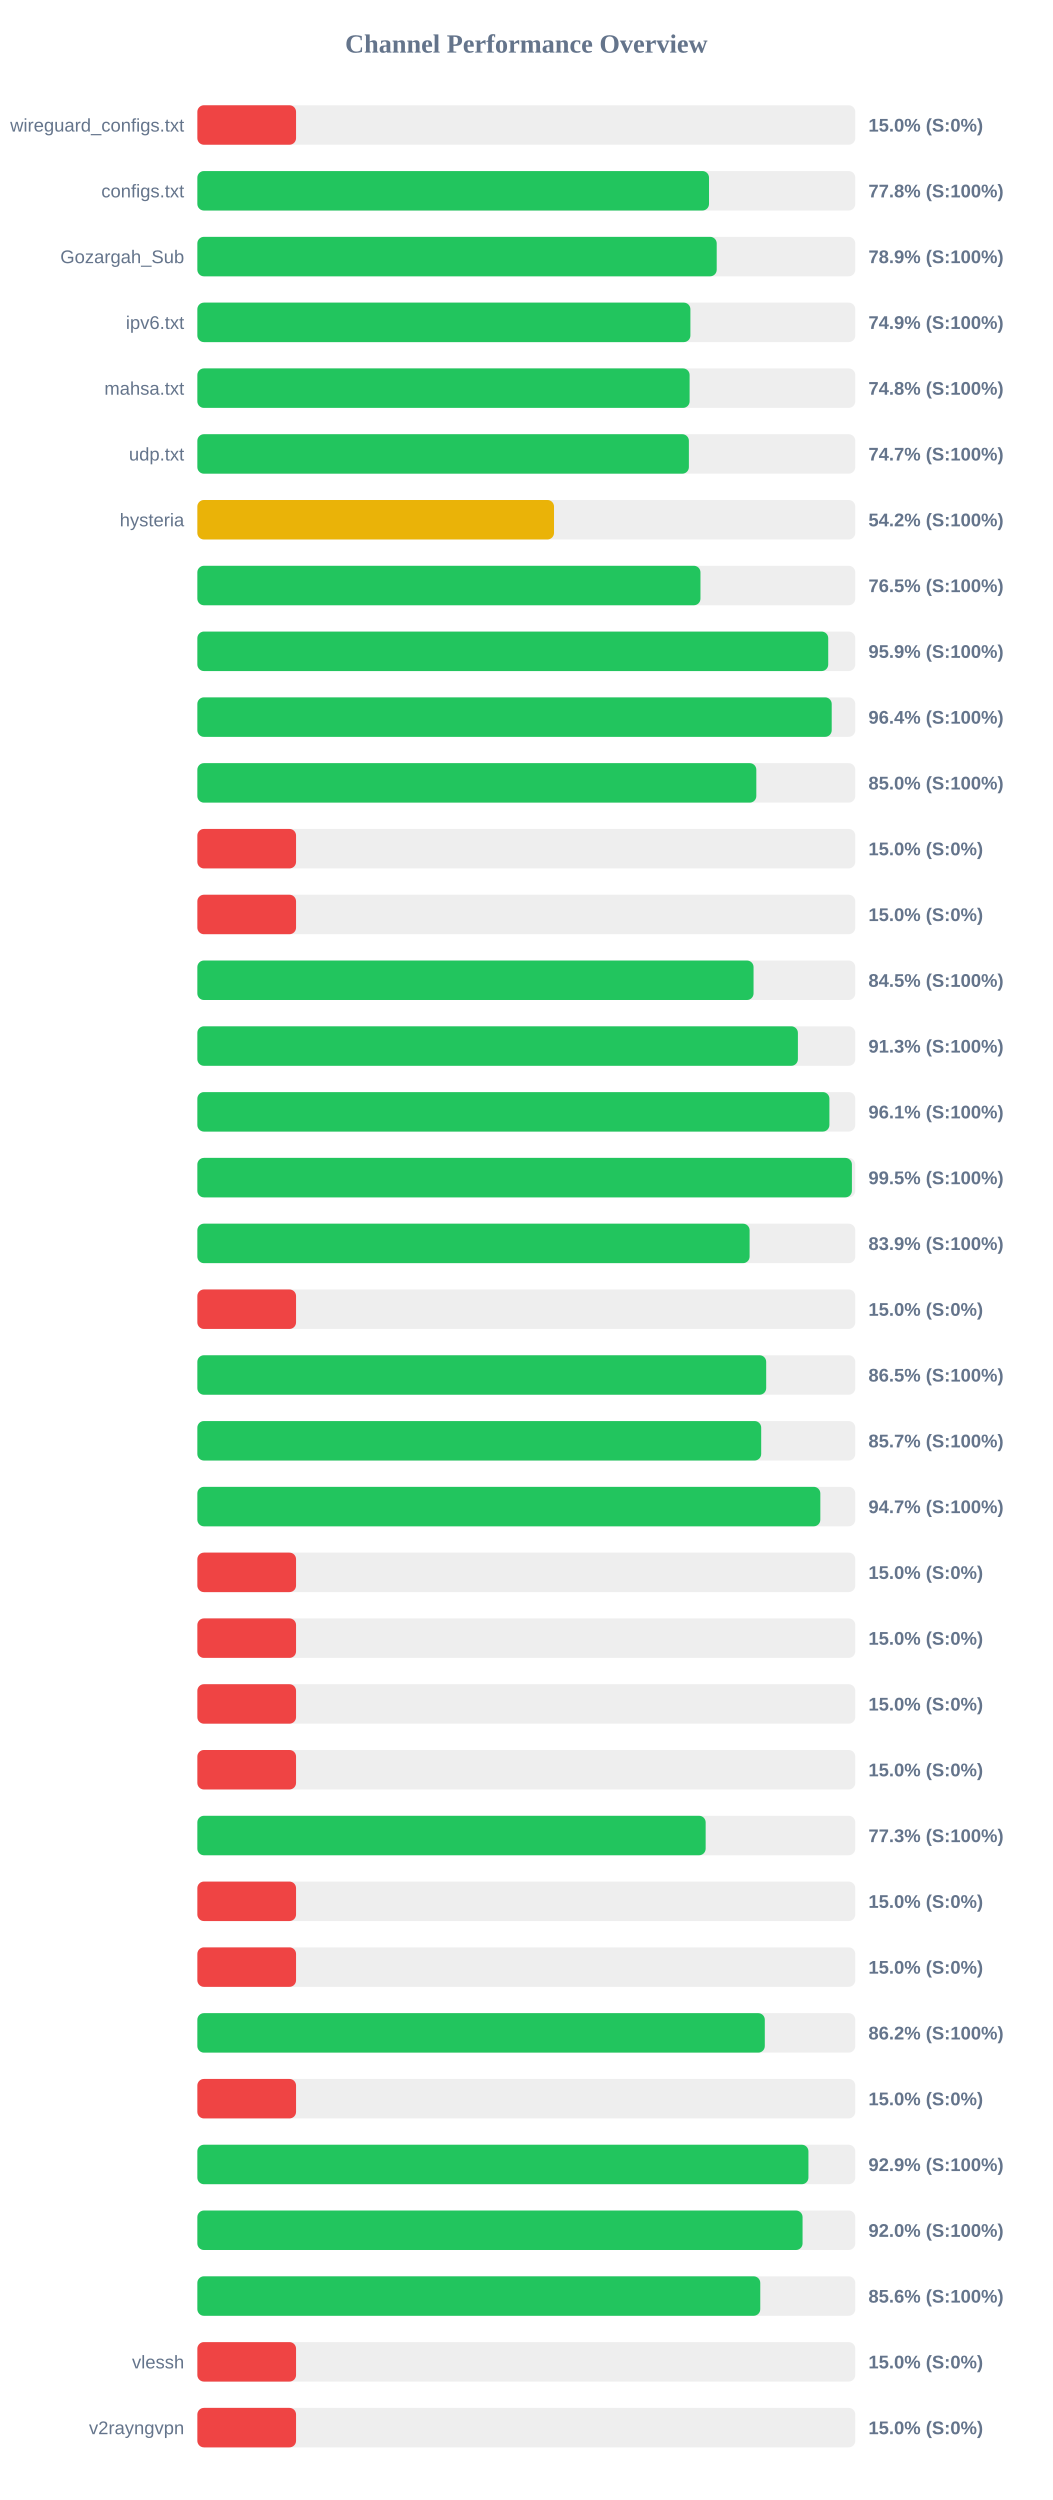
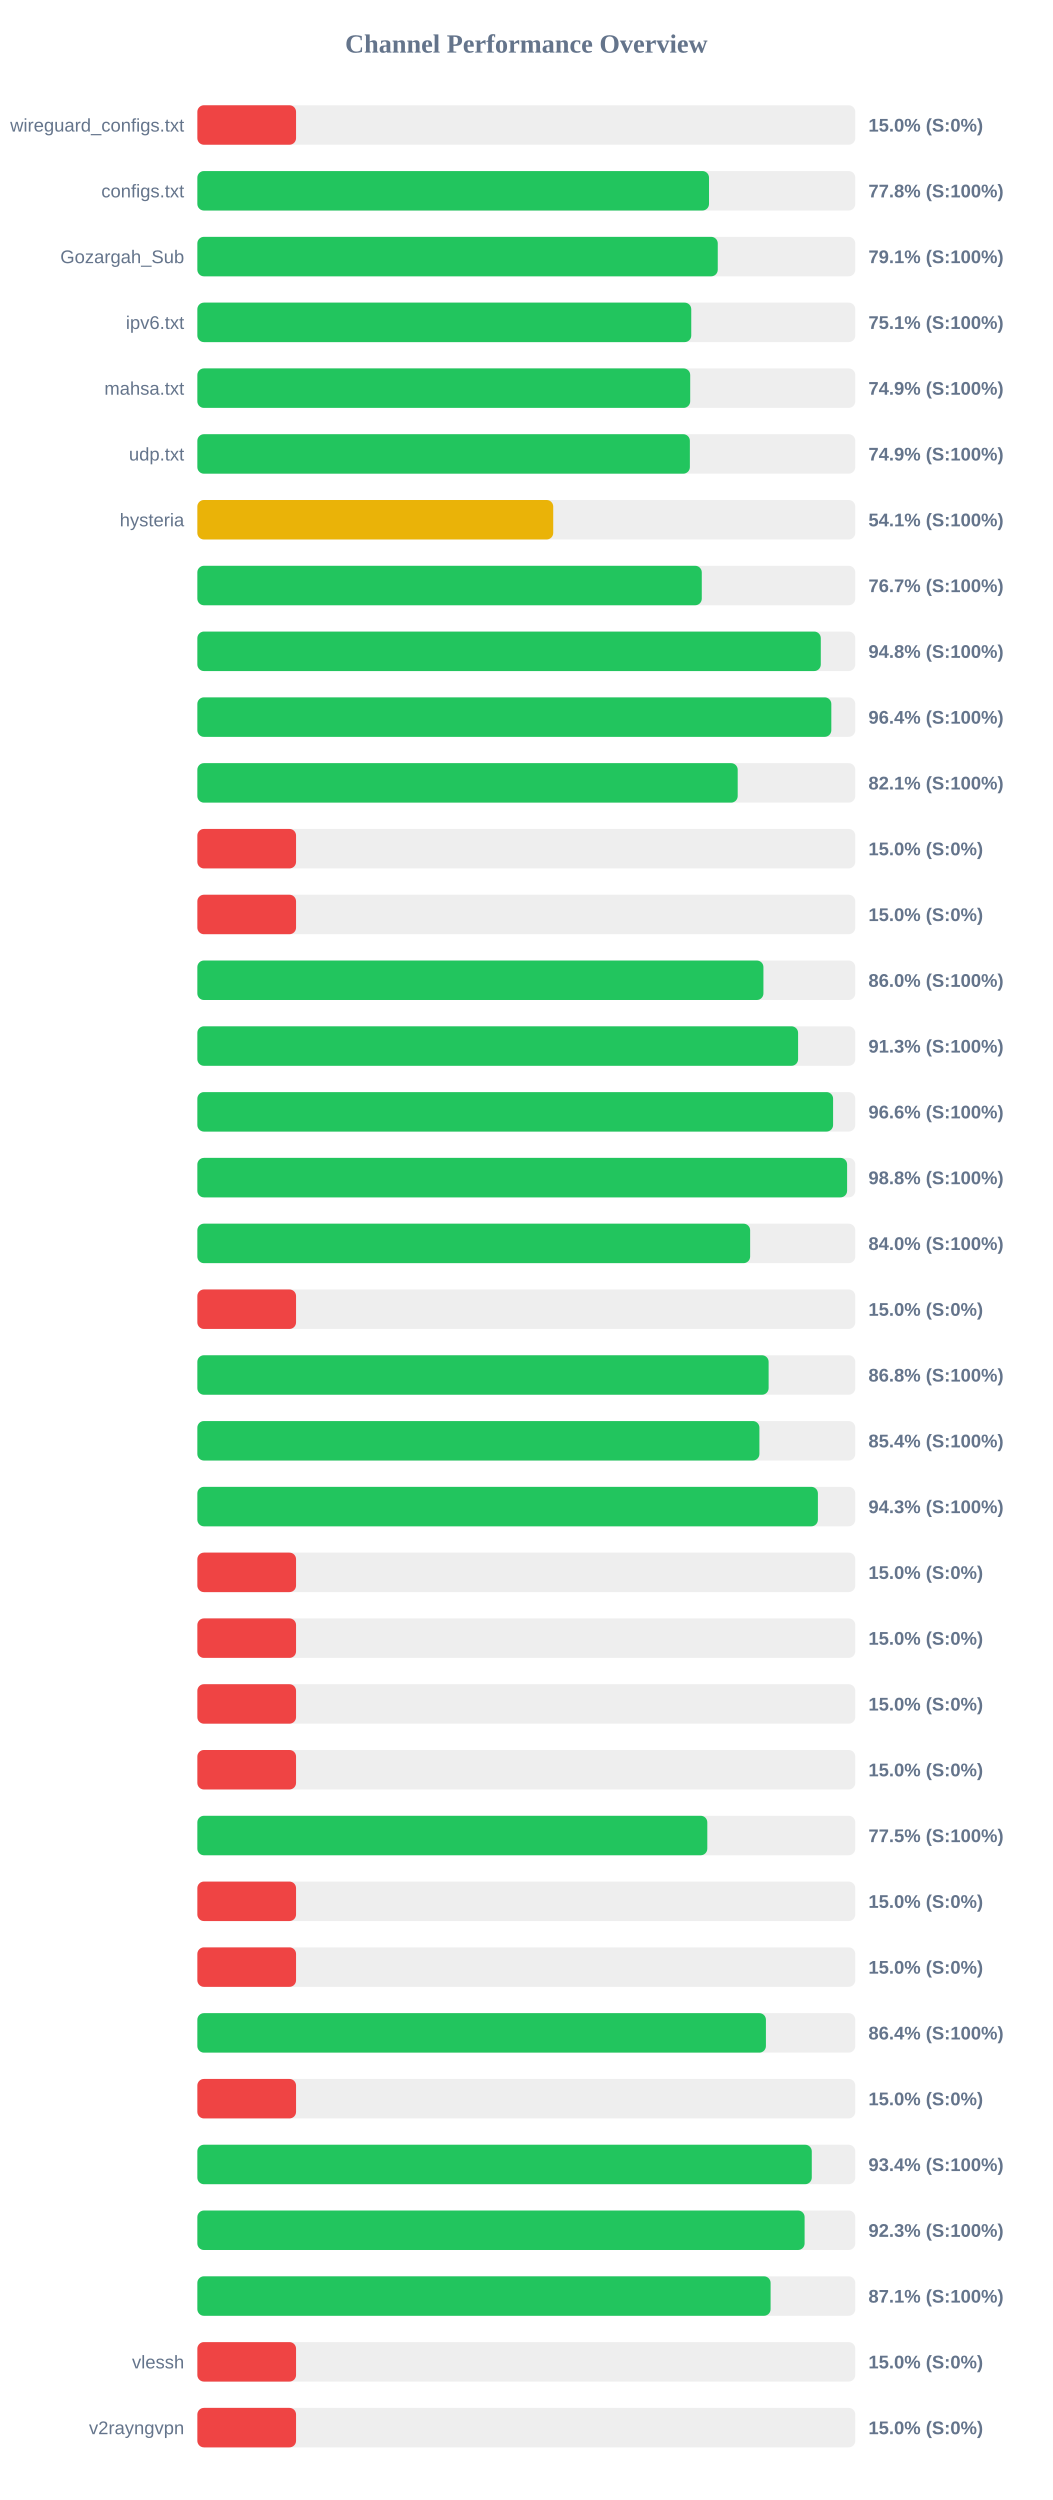
<svg xmlns="http://www.w3.org/2000/svg" width="800" height="1900" version="1.1">
  <style>
        .row { font: 14px Arial; fill: #64748b; }
        .score { font: bold 14px Arial; fill: #64748b; }
    </style>
  <text x="400" y="40" text-anchor="middle" font-size="20px" font-weight="bold" fill="#64748b">Channel Performance Overview</text>
  <rect x="150" y="80" width="500" height="30" fill="#eee" rx="5" />
  <rect x="150" y="80" width="75.0" height="30" fill="#ef4444" rx="5" />
  <text x="140" y="100" text-anchor="end" class="row">wireguard_configs.txt</text>
  <text x="660" y="100" text-anchor="start" class="score">15.0% (S:0%)</text>
  <rect x="150" y="130" width="500" height="30" fill="#eee" rx="5" />
  <rect x="150" y="130" width="388.85" height="30" fill="#22c55e" rx="5" />
  <text x="140" y="150" text-anchor="end" class="row">configs.txt</text>
  <text x="660" y="150" text-anchor="start" class="score">77.8% (S:100%)</text>
  <rect x="150" y="180" width="500" height="30" fill="#eee" rx="5" />
-   <rect x="150" y="180" width="394.7" height="30" fill="#22c55e" rx="5" />
+   <rect x="150" y="180" width="395.5" height="30" fill="#22c55e" rx="5" />
  <text x="140" y="200" text-anchor="end" class="row">Gozargah_Sub</text>
-   <text x="660" y="200" text-anchor="start" class="score">78.9% (S:100%)</text>
+   <text x="660" y="200" text-anchor="start" class="score">79.1% (S:100%)</text>
  <rect x="150" y="230" width="500" height="30" fill="#eee" rx="5" />
-   <rect x="150" y="230" width="374.7" height="30" fill="#22c55e" rx="5" />
+   <rect x="150" y="230" width="375.35" height="30" fill="#22c55e" rx="5" />
  <text x="140" y="250" text-anchor="end" class="row">ipv6.txt</text>
-   <text x="660" y="250" text-anchor="start" class="score">74.9% (S:100%)</text>
+   <text x="660" y="250" text-anchor="start" class="score">75.1% (S:100%)</text>
  <rect x="150" y="280" width="500" height="30" fill="#eee" rx="5" />
-   <rect x="150" y="280" width="374.1" height="30" fill="#22c55e" rx="5" />
+   <rect x="150" y="280" width="374.55" height="30" fill="#22c55e" rx="5" />
  <text x="140" y="300" text-anchor="end" class="row">mahsa.txt</text>
-   <text x="660" y="300" text-anchor="start" class="score">74.8% (S:100%)</text>
+   <text x="660" y="300" text-anchor="start" class="score">74.9% (S:100%)</text>
  <rect x="150" y="330" width="500" height="30" fill="#eee" rx="5" />
-   <rect x="150" y="330" width="373.55" height="30" fill="#22c55e" rx="5" />
+   <rect x="150" y="330" width="374.3" height="30" fill="#22c55e" rx="5" />
  <text x="140" y="350" text-anchor="end" class="row">udp.txt</text>
-   <text x="660" y="350" text-anchor="start" class="score">74.7% (S:100%)</text>
+   <text x="660" y="350" text-anchor="start" class="score">74.9% (S:100%)</text>
  <rect x="150" y="380" width="500" height="30" fill="#eee" rx="5" />
-   <rect x="150" y="380" width="271.05" height="30" fill="#eab308" rx="5" />
+   <rect x="150" y="380" width="270.45" height="30" fill="#eab308" rx="5" />
  <text x="140" y="400" text-anchor="end" class="row">hysteria</text>
-   <text x="660" y="400" text-anchor="start" class="score">54.2% (S:100%)</text>
+   <text x="660" y="400" text-anchor="start" class="score">54.1% (S:100%)</text>
  <rect x="150" y="430" width="500" height="30" fill="#eee" rx="5" />
-   <rect x="150" y="430" width="382.35" height="30" fill="#22c55e" rx="5" />
+   <rect x="150" y="430" width="383.35" height="30" fill="#22c55e" rx="5" />
  <text x="140" y="450" text-anchor="end" class="row" />
-   <text x="660" y="450" text-anchor="start" class="score">76.5% (S:100%)</text>
+   <text x="660" y="450" text-anchor="start" class="score">76.7% (S:100%)</text>
  <rect x="150" y="480" width="500" height="30" fill="#eee" rx="5" />
-   <rect x="150" y="480" width="479.45" height="30" fill="#22c55e" rx="5" />
+   <rect x="150" y="480" width="473.8" height="30" fill="#22c55e" rx="5" />
  <text x="140" y="500" text-anchor="end" class="row" />
-   <text x="660" y="500" text-anchor="start" class="score">95.9% (S:100%)</text>
+   <text x="660" y="500" text-anchor="start" class="score">94.8% (S:100%)</text>
  <rect x="150" y="530" width="500" height="30" fill="#eee" rx="5" />
-   <rect x="150" y="530" width="482.1" height="30" fill="#22c55e" rx="5" />
+   <rect x="150" y="530" width="481.8" height="30" fill="#22c55e" rx="5" />
  <text x="140" y="550" text-anchor="end" class="row" />
  <text x="660" y="550" text-anchor="start" class="score">96.4% (S:100%)</text>
  <rect x="150" y="580" width="500" height="30" fill="#eee" rx="5" />
-   <rect x="150" y="580" width="424.8" height="30" fill="#22c55e" rx="5" />
+   <rect x="150" y="580" width="410.65" height="30" fill="#22c55e" rx="5" />
  <text x="140" y="600" text-anchor="end" class="row" />
-   <text x="660" y="600" text-anchor="start" class="score">85.0% (S:100%)</text>
+   <text x="660" y="600" text-anchor="start" class="score">82.1% (S:100%)</text>
  <rect x="150" y="630" width="500" height="30" fill="#eee" rx="5" />
  <rect x="150" y="630" width="75.0" height="30" fill="#ef4444" rx="5" />
  <text x="140" y="650" text-anchor="end" class="row" />
  <text x="660" y="650" text-anchor="start" class="score">15.0% (S:0%)</text>
  <rect x="150" y="680" width="500" height="30" fill="#eee" rx="5" />
  <rect x="150" y="680" width="75.0" height="30" fill="#ef4444" rx="5" />
  <text x="140" y="700" text-anchor="end" class="row" />
  <text x="660" y="700" text-anchor="start" class="score">15.0% (S:0%)</text>
  <rect x="150" y="730" width="500" height="30" fill="#eee" rx="5" />
-   <rect x="150" y="730" width="422.7" height="30" fill="#22c55e" rx="5" />
+   <rect x="150" y="730" width="430.2" height="30" fill="#22c55e" rx="5" />
  <text x="140" y="750" text-anchor="end" class="row" />
-   <text x="660" y="750" text-anchor="start" class="score">84.5% (S:100%)</text>
+   <text x="660" y="750" text-anchor="start" class="score">86.0% (S:100%)</text>
  <rect x="150" y="780" width="500" height="30" fill="#eee" rx="5" />
-   <rect x="150" y="780" width="456.4" height="30" fill="#22c55e" rx="5" />
+   <rect x="150" y="780" width="456.55" height="30" fill="#22c55e" rx="5" />
  <text x="140" y="800" text-anchor="end" class="row" />
  <text x="660" y="800" text-anchor="start" class="score">91.3% (S:100%)</text>
  <rect x="150" y="830" width="500" height="30" fill="#eee" rx="5" />
-   <rect x="150" y="830" width="480.35" height="30" fill="#22c55e" rx="5" />
+   <rect x="150" y="830" width="483.15" height="30" fill="#22c55e" rx="5" />
  <text x="140" y="850" text-anchor="end" class="row" />
-   <text x="660" y="850" text-anchor="start" class="score">96.1% (S:100%)</text>
+   <text x="660" y="850" text-anchor="start" class="score">96.6% (S:100%)</text>
  <rect x="150" y="880" width="500" height="30" fill="#eee" rx="5" />
-   <rect x="150" y="880" width="497.45" height="30" fill="#22c55e" rx="5" />
+   <rect x="150" y="880" width="493.8" height="30" fill="#22c55e" rx="5" />
  <text x="140" y="900" text-anchor="end" class="row" />
-   <text x="660" y="900" text-anchor="start" class="score">99.5% (S:100%)</text>
+   <text x="660" y="900" text-anchor="start" class="score">98.8% (S:100%)</text>
  <rect x="150" y="930" width="500" height="30" fill="#eee" rx="5" />
-   <rect x="150" y="930" width="419.7" height="30" fill="#22c55e" rx="5" />
+   <rect x="150" y="930" width="420.1" height="30" fill="#22c55e" rx="5" />
  <text x="140" y="950" text-anchor="end" class="row" />
-   <text x="660" y="950" text-anchor="start" class="score">83.9% (S:100%)</text>
+   <text x="660" y="950" text-anchor="start" class="score">84.0% (S:100%)</text>
  <rect x="150" y="980" width="500" height="30" fill="#eee" rx="5" />
  <rect x="150" y="980" width="75.0" height="30" fill="#ef4444" rx="5" />
  <text x="140" y="1000" text-anchor="end" class="row" />
  <text x="660" y="1000" text-anchor="start" class="score">15.0% (S:0%)</text>
  <rect x="150" y="1030" width="500" height="30" fill="#eee" rx="5" />
-   <rect x="150" y="1030" width="432.3" height="30" fill="#22c55e" rx="5" />
+   <rect x="150" y="1030" width="434.15" height="30" fill="#22c55e" rx="5" />
  <text x="140" y="1050" text-anchor="end" class="row" />
-   <text x="660" y="1050" text-anchor="start" class="score">86.5% (S:100%)</text>
+   <text x="660" y="1050" text-anchor="start" class="score">86.8% (S:100%)</text>
  <rect x="150" y="1080" width="500" height="30" fill="#eee" rx="5" />
-   <rect x="150" y="1080" width="428.5" height="30" fill="#22c55e" rx="5" />
+   <rect x="150" y="1080" width="427.15" height="30" fill="#22c55e" rx="5" />
  <text x="140" y="1100" text-anchor="end" class="row" />
-   <text x="660" y="1100" text-anchor="start" class="score">85.7% (S:100%)</text>
+   <text x="660" y="1100" text-anchor="start" class="score">85.4% (S:100%)</text>
  <rect x="150" y="1130" width="500" height="30" fill="#eee" rx="5" />
-   <rect x="150" y="1130" width="473.45" height="30" fill="#22c55e" rx="5" />
+   <rect x="150" y="1130" width="471.6" height="30" fill="#22c55e" rx="5" />
  <text x="140" y="1150" text-anchor="end" class="row" />
-   <text x="660" y="1150" text-anchor="start" class="score">94.7% (S:100%)</text>
+   <text x="660" y="1150" text-anchor="start" class="score">94.3% (S:100%)</text>
  <rect x="150" y="1180" width="500" height="30" fill="#eee" rx="5" />
  <rect x="150" y="1180" width="75.0" height="30" fill="#ef4444" rx="5" />
  <text x="140" y="1200" text-anchor="end" class="row" />
  <text x="660" y="1200" text-anchor="start" class="score">15.0% (S:0%)</text>
  <rect x="150" y="1230" width="500" height="30" fill="#eee" rx="5" />
  <rect x="150" y="1230" width="75.0" height="30" fill="#ef4444" rx="5" />
  <text x="140" y="1250" text-anchor="end" class="row" />
  <text x="660" y="1250" text-anchor="start" class="score">15.0% (S:0%)</text>
  <rect x="150" y="1280" width="500" height="30" fill="#eee" rx="5" />
  <rect x="150" y="1280" width="75.0" height="30" fill="#ef4444" rx="5" />
  <text x="140" y="1300" text-anchor="end" class="row" />
  <text x="660" y="1300" text-anchor="start" class="score">15.0% (S:0%)</text>
  <rect x="150" y="1330" width="500" height="30" fill="#eee" rx="5" />
  <rect x="150" y="1330" width="75.0" height="30" fill="#ef4444" rx="5" />
  <text x="140" y="1350" text-anchor="end" class="row" />
  <text x="660" y="1350" text-anchor="start" class="score">15.0% (S:0%)</text>
  <rect x="150" y="1380" width="500" height="30" fill="#eee" rx="5" />
-   <rect x="150" y="1380" width="386.3" height="30" fill="#22c55e" rx="5" />
+   <rect x="150" y="1380" width="387.55" height="30" fill="#22c55e" rx="5" />
  <text x="140" y="1400" text-anchor="end" class="row" />
-   <text x="660" y="1400" text-anchor="start" class="score">77.3% (S:100%)</text>
+   <text x="660" y="1400" text-anchor="start" class="score">77.5% (S:100%)</text>
  <rect x="150" y="1430" width="500" height="30" fill="#eee" rx="5" />
  <rect x="150" y="1430" width="75.0" height="30" fill="#ef4444" rx="5" />
  <text x="140" y="1450" text-anchor="end" class="row" />
  <text x="660" y="1450" text-anchor="start" class="score">15.0% (S:0%)</text>
  <rect x="150" y="1480" width="500" height="30" fill="#eee" rx="5" />
  <rect x="150" y="1480" width="75.0" height="30" fill="#ef4444" rx="5" />
  <text x="140" y="1500" text-anchor="end" class="row" />
  <text x="660" y="1500" text-anchor="start" class="score">15.0% (S:0%)</text>
  <rect x="150" y="1530" width="500" height="30" fill="#eee" rx="5" />
-   <rect x="150" y="1530" width="431.25" height="30" fill="#22c55e" rx="5" />
+   <rect x="150" y="1530" width="432.1" height="30" fill="#22c55e" rx="5" />
  <text x="140" y="1550" text-anchor="end" class="row" />
-   <text x="660" y="1550" text-anchor="start" class="score">86.2% (S:100%)</text>
+   <text x="660" y="1550" text-anchor="start" class="score">86.4% (S:100%)</text>
  <rect x="150" y="1580" width="500" height="30" fill="#eee" rx="5" />
  <rect x="150" y="1580" width="75.0" height="30" fill="#ef4444" rx="5" />
  <text x="140" y="1600" text-anchor="end" class="row" />
  <text x="660" y="1600" text-anchor="start" class="score">15.0% (S:0%)</text>
  <rect x="150" y="1630" width="500" height="30" fill="#eee" rx="5" />
-   <rect x="150" y="1630" width="464.4" height="30" fill="#22c55e" rx="5" />
+   <rect x="150" y="1630" width="466.95" height="30" fill="#22c55e" rx="5" />
  <text x="140" y="1650" text-anchor="end" class="row" />
-   <text x="660" y="1650" text-anchor="start" class="score">92.9% (S:100%)</text>
+   <text x="660" y="1650" text-anchor="start" class="score">93.4% (S:100%)</text>
  <rect x="150" y="1680" width="500" height="30" fill="#eee" rx="5" />
-   <rect x="150" y="1680" width="459.95" height="30" fill="#22c55e" rx="5" />
+   <rect x="150" y="1680" width="461.5" height="30" fill="#22c55e" rx="5" />
  <text x="140" y="1700" text-anchor="end" class="row" />
-   <text x="660" y="1700" text-anchor="start" class="score">92.0% (S:100%)</text>
+   <text x="660" y="1700" text-anchor="start" class="score">92.3% (S:100%)</text>
  <rect x="150" y="1730" width="500" height="30" fill="#eee" rx="5" />
-   <rect x="150" y="1730" width="427.8" height="30" fill="#22c55e" rx="5" />
+   <rect x="150" y="1730" width="435.65" height="30" fill="#22c55e" rx="5" />
  <text x="140" y="1750" text-anchor="end" class="row" />
-   <text x="660" y="1750" text-anchor="start" class="score">85.6% (S:100%)</text>
+   <text x="660" y="1750" text-anchor="start" class="score">87.1% (S:100%)</text>
  <rect x="150" y="1780" width="500" height="30" fill="#eee" rx="5" />
  <rect x="150" y="1780" width="75.0" height="30" fill="#ef4444" rx="5" />
  <text x="140" y="1800" text-anchor="end" class="row">vlessh</text>
  <text x="660" y="1800" text-anchor="start" class="score">15.0% (S:0%)</text>
  <rect x="150" y="1830" width="500" height="30" fill="#eee" rx="5" />
  <rect x="150" y="1830" width="75.0" height="30" fill="#ef4444" rx="5" />
  <text x="140" y="1850" text-anchor="end" class="row">v2rayngvpn</text>
  <text x="660" y="1850" text-anchor="start" class="score">15.0% (S:0%)</text>
</svg>
